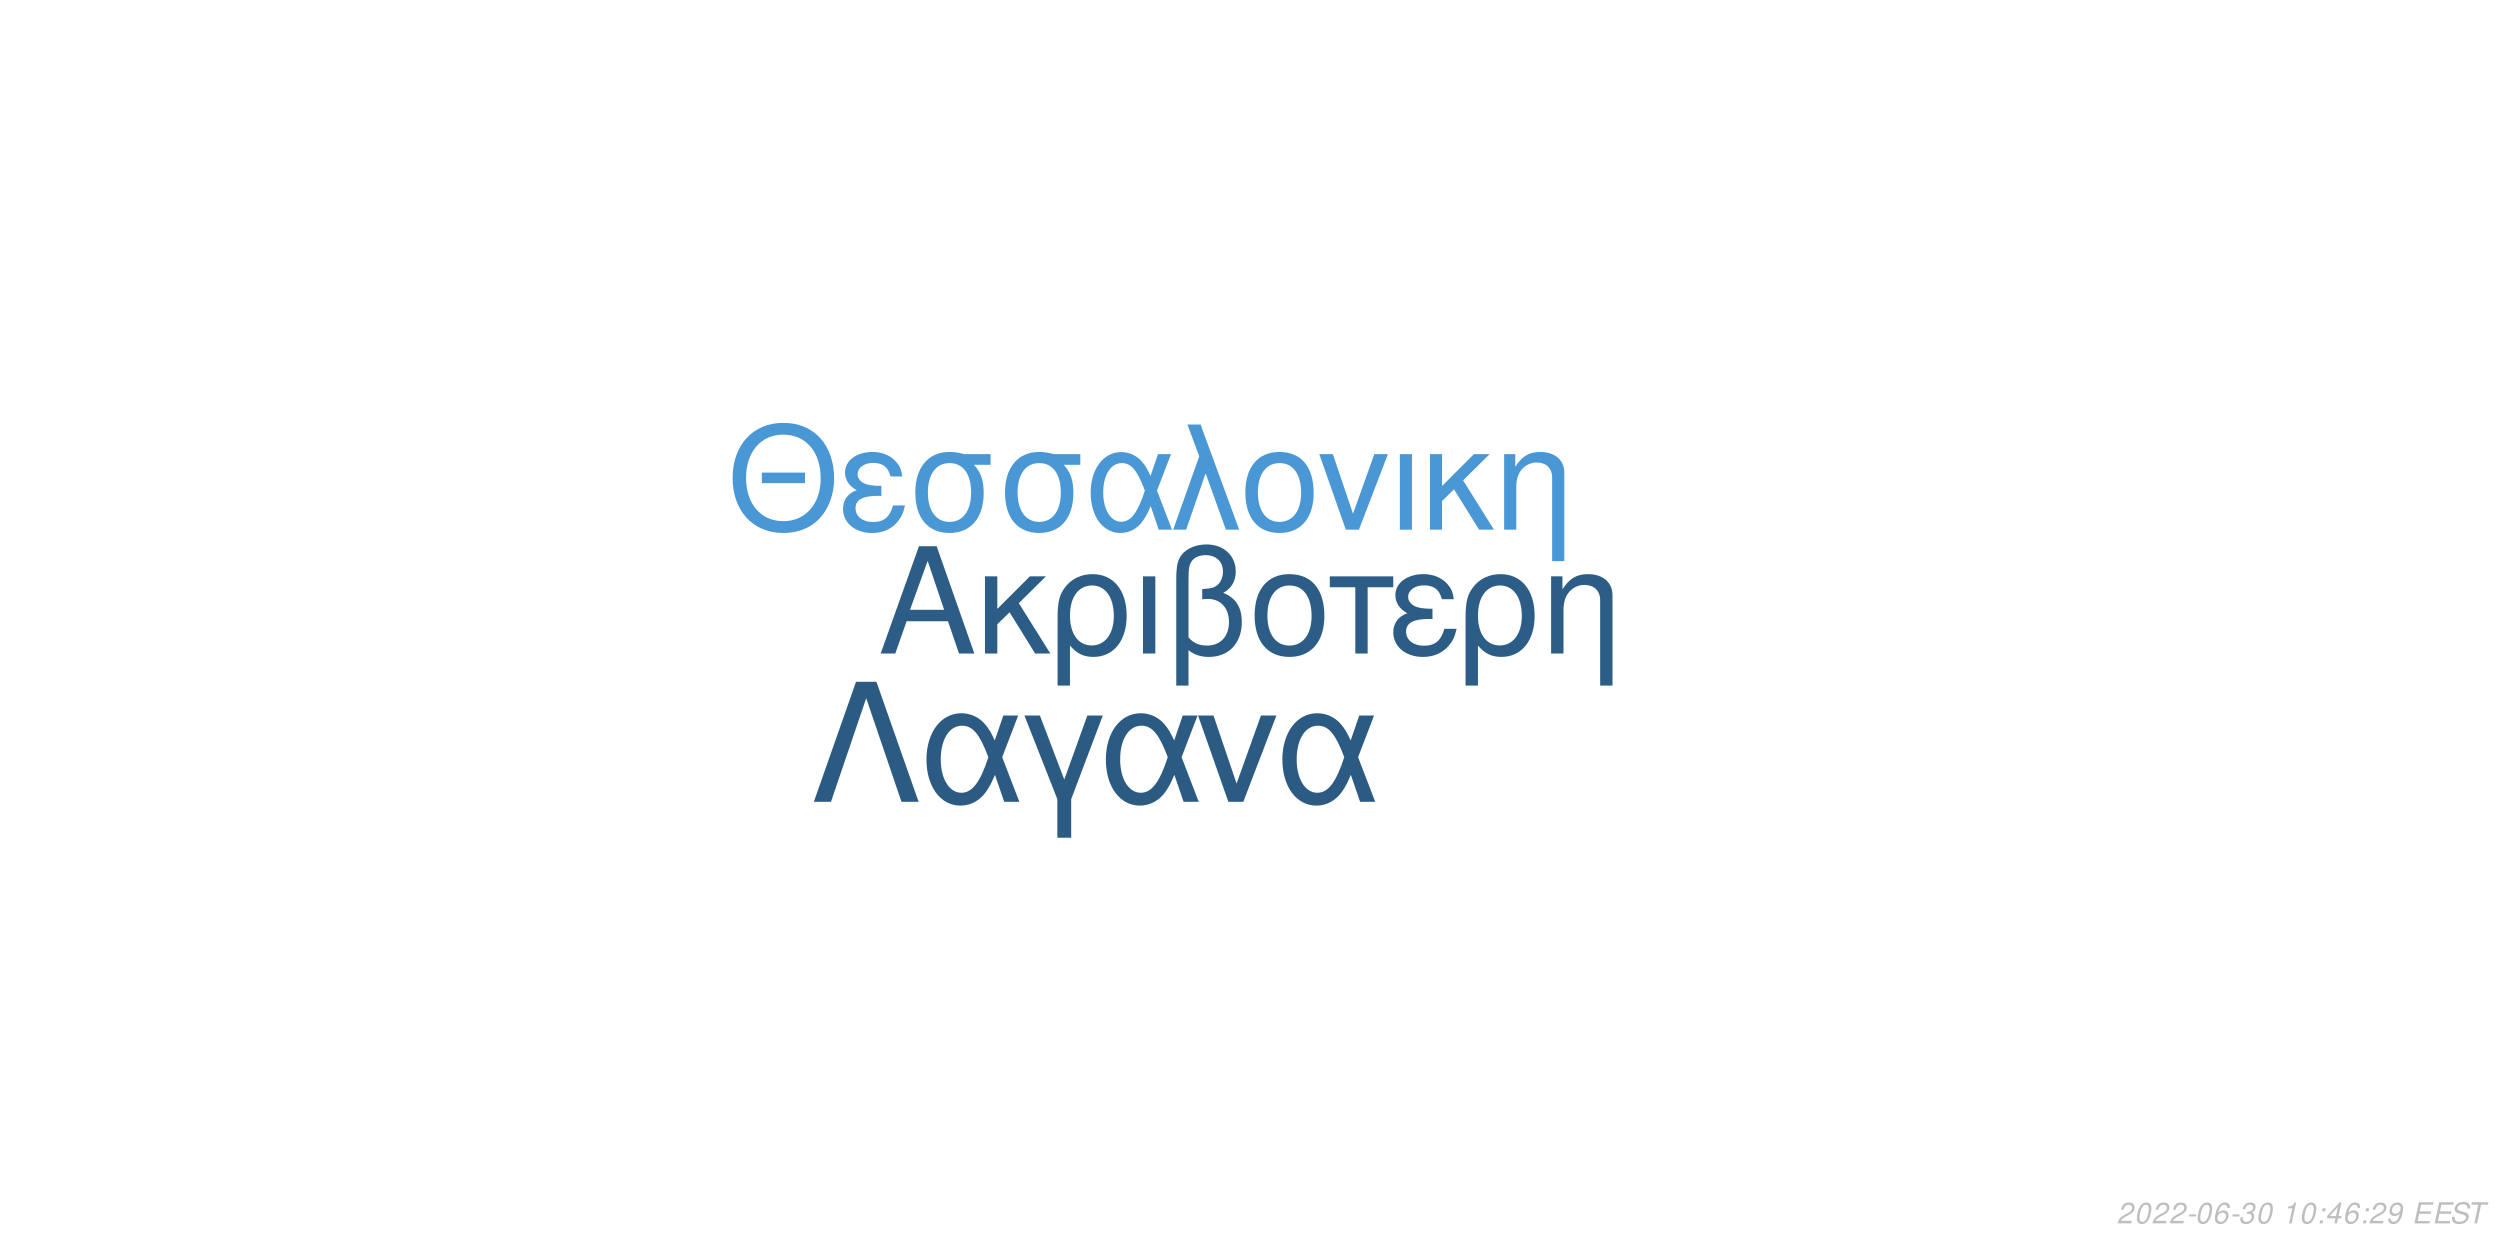
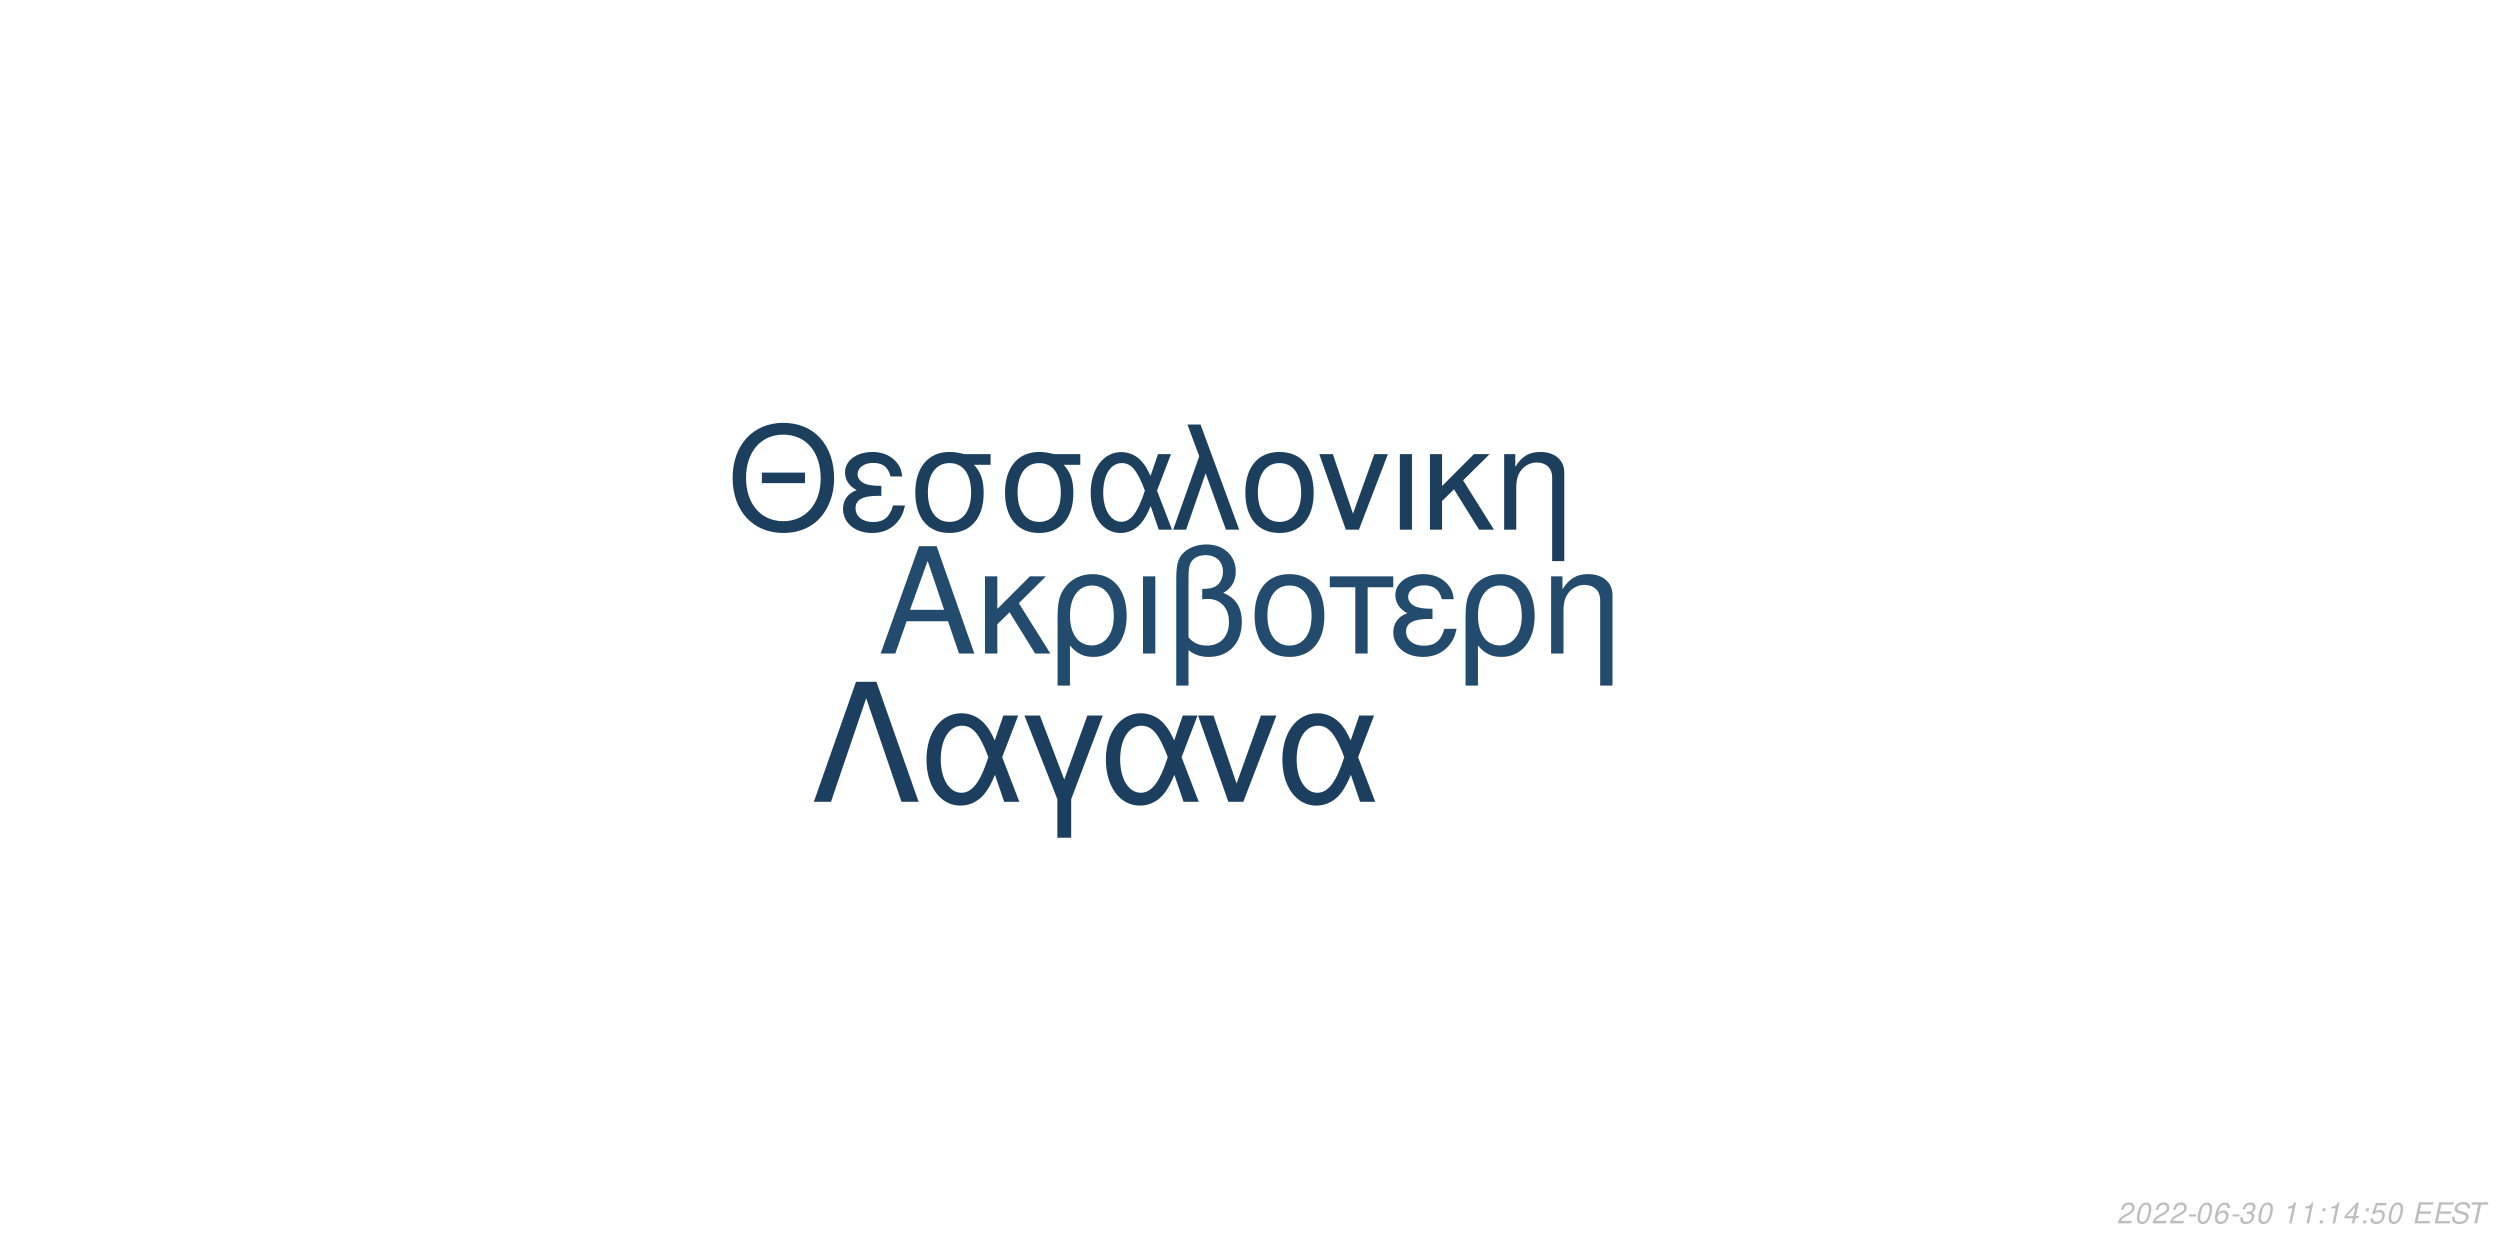
<svg xmlns="http://www.w3.org/2000/svg" xmlns:xlink="http://www.w3.org/1999/xlink" width="864pt" height="432pt" viewBox="0 0 864 432" version="1.1">
  <defs>
    <g>
      <symbol overflow="visible" id="glyph0-0">
        <path style="stroke:none;" d="" />
      </symbol>
      <symbol overflow="visible" id="glyph0-1">
        <path style="stroke:none;" d="M 24.125 -11.141 L 27.938 0 L 33.234 0 L 20.203 -37.094 L 14.094 -37.094 L 0.859 0 L 5.906 0 L 9.828 -11.141 Z M 22.797 -15.109 L 11 -15.109 L 17.094 -32.016 Z M 22.797 -15.109 " />
      </symbol>
      <symbol overflow="visible" id="glyph0-2">
        <path style="stroke:none;" d="M 7.172 -15.422 L 7.172 -26.672 L 2.906 -26.672 L 2.906 0 L 7.172 0 L 7.172 -10.125 L 11.406 -14.25 L 20.25 0 L 25.5 0 L 14.609 -17.406 L 23.969 -26.672 L 18.422 -26.672 Z M 7.172 -15.422 " />
      </symbol>
      <symbol overflow="visible" id="glyph0-3">
        <path style="stroke:none;" d="M 3 11.094 L 7.281 11.094 L 7.281 -2.797 C 9.516 -0.047 11.953 1.172 15.375 1.172 C 22.344 1.172 26.875 -4.422 26.875 -13.031 C 26.875 -21.891 22.297 -27.438 15.062 -27.438 C 11.297 -27.438 7.984 -25.906 5.797 -23.156 C 3.672 -20.516 3 -17.969 3 -12.359 Z M 14.906 -23.516 C 19.547 -23.516 22.438 -19.438 22.438 -12.922 C 22.438 -6.812 19.391 -2.797 14.812 -2.797 C 10.172 -2.797 7.281 -6.766 7.281 -13.125 C 7.281 -19.484 10.234 -23.516 14.906 -23.516 Z M 14.906 -23.516 " />
      </symbol>
      <symbol overflow="visible" id="glyph0-4">
        <path style="stroke:none;" d="M 3.516 0 L 7.781 0 L 7.781 -26.672 L 3.516 -26.672 Z M 3.516 0 " />
      </symbol>
      <symbol overflow="visible" id="glyph0-5">
        <path style="stroke:none;" d="M 4.016 11.094 L 8.25 11.094 L 8.25 -1.172 C 10.172 0.406 12.422 1.172 15.312 1.172 C 22.188 1.172 26.672 -3.609 26.672 -10.891 C 26.672 -15.984 24.578 -19.234 20.25 -20.969 C 23.109 -22.547 24.578 -25.031 24.578 -28.344 C 24.578 -33.844 20.406 -37.703 14.453 -37.703 C 10.938 -37.703 7.734 -36.391 6 -34.25 C 4.484 -32.422 4.016 -30.328 4.016 -25.391 Z M 8.25 -25.656 C 8.25 -29.359 8.5 -30.844 9.469 -32.062 C 10.375 -33.281 12.156 -34 14.094 -34 C 17.812 -34 20.156 -31.812 20.156 -28.297 C 20.156 -25.953 18.984 -23.812 17.297 -23.047 C 16.281 -22.547 15.469 -22.438 12.984 -22.297 L 12.984 -18.781 C 13.734 -18.828 14.344 -18.875 14.969 -18.875 C 19.344 -18.875 22.234 -15.719 22.234 -10.891 C 22.234 -5.906 19.281 -2.75 14.656 -2.75 C 11.953 -2.75 9.922 -3.609 8.25 -5.594 Z M 8.25 -25.656 " />
      </symbol>
      <symbol overflow="visible" id="glyph0-6">
        <path style="stroke:none;" d="M 14.094 -27.438 C 6.562 -27.438 2.094 -22.094 2.094 -13.125 C 2.094 -4.125 6.562 1.172 14.141 1.172 C 21.672 1.172 26.203 -4.172 26.203 -12.922 C 26.203 -22.188 21.828 -27.438 14.094 -27.438 Z M 14.141 -23.516 C 18.938 -23.516 21.781 -19.594 21.781 -12.984 C 21.781 -6.672 18.828 -2.75 14.141 -2.75 C 9.422 -2.75 6.516 -6.672 6.516 -13.125 C 6.516 -19.594 9.422 -23.516 14.141 -23.516 Z M 14.141 -23.516 " />
      </symbol>
      <symbol overflow="visible" id="glyph0-7">
        <path style="stroke:none;" d="M 7.891 0 L 12.156 0 L 12.156 -22.906 L 21.016 -22.906 L 21.016 -26.672 L -0.922 -26.672 L -0.922 -22.906 L 7.891 -22.906 Z M 7.891 0 " />
      </symbol>
      <symbol overflow="visible" id="glyph0-8">
        <path style="stroke:none;" d="M 14.562 -15.469 C 11.344 -15.469 9.562 -15.781 8.297 -16.438 C 6.922 -17.203 6.156 -18.328 6.156 -19.547 C 6.156 -21.891 8.453 -23.562 11.656 -23.562 C 15.062 -23.562 16.953 -22.094 17.812 -18.781 L 21.938 -18.781 C 21.578 -21.266 21.062 -22.5 19.797 -23.922 C 17.812 -26.203 14.906 -27.438 11.453 -27.438 C 5.797 -27.438 1.734 -24.375 1.734 -20.203 C 1.734 -17.609 3.156 -15.375 5.859 -13.938 C 2.797 -12.875 1.016 -10.484 1.016 -7.328 C 1.016 -2.391 5.297 1.172 11.25 1.172 C 14.969 1.172 17.906 -0.109 20.156 -2.641 C 21.578 -4.328 22.297 -5.797 22.906 -8.547 L 18.672 -8.547 C 17.5 -4.422 15.422 -2.703 11.609 -2.703 C 7.938 -2.703 5.438 -4.688 5.438 -7.578 C 5.438 -10.578 7.938 -11.953 13.484 -11.953 C 13.641 -11.953 14.094 -11.953 14.562 -11.906 Z M 14.562 -15.469 " />
      </symbol>
      <symbol overflow="visible" id="glyph0-9">
        <path style="stroke:none;" d="M 3.562 -26.672 L 3.562 0 L 7.844 0 L 7.844 -14.703 C 7.844 -17.906 8.5 -19.891 10.031 -21.531 C 11.406 -22.953 13.188 -23.719 15.062 -23.719 C 18.375 -23.719 20.516 -21.672 20.516 -18.469 L 20.516 11.094 L 24.781 11.094 L 24.781 -20.156 C 24.781 -24.578 21.469 -27.438 16.328 -27.438 C 12.359 -27.438 9.828 -25.906 7.484 -22.188 L 7.484 -26.672 Z M 3.562 -26.672 " />
      </symbol>
      <symbol overflow="visible" id="glyph1-0">
        <path style="stroke:none;" d="" />
      </symbol>
      <symbol overflow="visible" id="glyph1-1">
        <path style="stroke:none;" d="M 26.859 -19.734 L 11.953 -19.734 L 11.953 -16.094 L 26.859 -16.094 Z M 19.328 -36.922 C 8.922 -36.922 1.844 -29.25 1.844 -17.891 C 1.844 -6.484 8.875 1.141 19.391 1.141 C 23.812 1.141 27.703 -0.203 30.641 -2.688 C 34.578 -6.031 36.922 -11.656 36.922 -17.594 C 36.922 -29.297 30 -36.922 19.328 -36.922 Z M 19.328 -32.844 C 27.203 -32.844 32.281 -26.906 32.281 -17.688 C 32.281 -8.922 27.062 -2.938 19.391 -2.938 C 11.609 -2.938 6.484 -8.922 6.484 -17.891 C 6.484 -26.859 11.609 -32.844 19.328 -32.844 Z M 19.328 -32.844 " />
      </symbol>
      <symbol overflow="visible" id="glyph1-2">
        <path style="stroke:none;" d="M 14.25 -15.141 C 11.109 -15.141 9.375 -15.453 8.125 -16.094 C 6.781 -16.844 6.031 -17.938 6.031 -19.141 C 6.031 -21.422 8.266 -23.078 11.406 -23.078 C 14.75 -23.078 16.594 -21.625 17.438 -18.391 L 21.469 -18.391 C 21.125 -20.828 20.625 -22.031 19.391 -23.422 C 17.438 -25.656 14.594 -26.859 11.219 -26.859 C 5.688 -26.859 1.688 -23.875 1.688 -19.781 C 1.688 -17.234 3.094 -15.047 5.734 -13.656 C 2.734 -12.609 1 -10.266 1 -7.172 C 1 -2.344 5.188 1.141 11.016 1.141 C 14.656 1.141 17.547 -0.094 19.734 -2.594 C 21.125 -4.234 21.828 -5.688 22.422 -8.375 L 18.281 -8.375 C 17.141 -4.328 15.094 -2.641 11.359 -2.641 C 7.766 -2.641 5.328 -4.578 5.328 -7.422 C 5.328 -10.359 7.766 -11.703 13.203 -11.703 C 13.359 -11.703 13.797 -11.703 14.25 -11.656 Z M 14.25 -15.141 " />
      </symbol>
      <symbol overflow="visible" id="glyph1-3">
        <path style="stroke:none;" d="M 29 -26.109 L 19.938 -26.109 C 17.594 -26.703 16.438 -26.859 14.703 -26.859 C 7.469 -26.859 2.984 -21.469 2.984 -12.859 C 2.984 -4.031 7.375 1.141 14.797 1.141 C 22.172 1.141 26.609 -4.078 26.609 -12.656 C 26.609 -17.047 25.656 -19.828 23.266 -22.422 L 29 -22.422 Z M 14.797 -23.016 C 19.531 -23.016 22.266 -19.234 22.266 -12.75 C 22.266 -6.531 19.438 -2.688 14.797 -2.688 C 10.172 -2.688 7.328 -6.531 7.328 -12.859 C 7.328 -19.188 10.172 -23.016 14.797 -23.016 Z M 14.797 -23.016 " />
      </symbol>
      <symbol overflow="visible" id="glyph1-4">
        <path style="stroke:none;" d="M 29.344 -26.109 L 24.859 -26.109 L 22.266 -18.578 C 21.125 -21.031 20.484 -22.125 19.328 -23.469 C 17.547 -25.609 14.906 -26.812 12.156 -26.812 C 5.984 -26.812 1.594 -20.984 1.594 -12.812 C 1.594 -4.578 5.828 1.141 11.906 1.141 C 14.953 1.141 17.734 -0.344 19.625 -3.047 C 20.672 -4.531 21.281 -5.688 22.328 -8.172 L 25.109 0 L 29.703 0 L 24.516 -13.5 Z M 20.328 -13.5 C 17.891 -5.922 15.453 -2.734 12.156 -2.734 C 8.516 -2.734 5.922 -6.922 5.922 -12.812 C 5.922 -18.938 8.516 -23.016 12.359 -23.016 C 15.594 -23.016 17.688 -20.531 20.328 -13.5 Z M 20.328 -13.5 " />
      </symbol>
      <symbol overflow="visible" id="glyph1-5">
        <path style="stroke:none;" d="M 1.094 0 L 5.578 0 L 12.312 -19.484 L 19.328 0 L 23.922 0 L 10.562 -36.328 L 6.031 -36.328 L 10.109 -25.359 Z M 1.094 0 " />
      </symbol>
      <symbol overflow="visible" id="glyph1-6">
        <path style="stroke:none;" d="M 13.797 -26.859 C 6.422 -26.859 2.047 -21.625 2.047 -12.859 C 2.047 -4.031 6.422 1.141 13.859 1.141 C 21.234 1.141 25.656 -4.078 25.656 -12.656 C 25.656 -21.719 21.375 -26.859 13.797 -26.859 Z M 13.859 -23.016 C 18.531 -23.016 21.328 -19.188 21.328 -12.703 C 21.328 -6.531 18.438 -2.688 13.859 -2.688 C 9.219 -2.688 6.375 -6.531 6.375 -12.859 C 6.375 -19.188 9.219 -23.016 13.859 -23.016 Z M 13.859 -23.016 " />
      </symbol>
      <symbol overflow="visible" id="glyph1-7">
        <path style="stroke:none;" d="M 14.297 0 L 24.312 -26.109 L 19.625 -26.109 L 12.25 -5.531 L 5.281 -26.109 L 0.594 -26.109 L 9.766 0 Z M 14.297 0 " />
      </symbol>
      <symbol overflow="visible" id="glyph1-8">
        <path style="stroke:none;" d="M 3.438 0 L 7.625 0 L 7.625 -26.109 L 3.438 -26.109 Z M 3.438 0 " />
      </symbol>
      <symbol overflow="visible" id="glyph1-9">
        <path style="stroke:none;" d="M 7.031 -15.094 L 7.031 -26.109 L 2.844 -26.109 L 2.844 0 L 7.031 0 L 7.031 -9.922 L 11.156 -13.953 L 19.828 0 L 24.969 0 L 14.297 -17.047 L 23.469 -26.109 L 18.031 -26.109 Z M 7.031 -15.094 " />
      </symbol>
      <symbol overflow="visible" id="glyph1-10">
        <path style="stroke:none;" d="M 3.484 -26.109 L 3.484 0 L 7.672 0 L 7.672 -14.406 C 7.672 -17.547 8.328 -19.484 9.812 -21.078 C 11.156 -22.469 12.906 -23.219 14.75 -23.219 C 17.984 -23.219 20.078 -21.234 20.078 -18.094 L 20.078 10.859 L 24.266 10.859 L 24.266 -19.734 C 24.266 -24.062 21.031 -26.859 16 -26.859 C 12.109 -26.859 9.609 -25.359 7.328 -21.719 L 7.328 -26.109 Z M 3.484 -26.109 " />
      </symbol>
      <symbol overflow="visible" id="glyph2-0">
        <path style="stroke:none;" d="" />
      </symbol>
      <symbol overflow="visible" id="glyph2-1">
        <path style="stroke:none;" d="M 22.531 -41.484 L 15.484 -41.484 L 0.906 0 L 6.828 0 L 19 -35.797 L 31.188 0 L 37.109 0 Z M 22.531 -41.484 " />
      </symbol>
      <symbol overflow="visible" id="glyph2-2">
        <path style="stroke:none;" d="M 33.516 -29.812 L 28.391 -29.812 L 25.438 -21.219 C 24.125 -24.016 23.391 -25.266 22.078 -26.797 C 20.031 -29.25 17.016 -30.609 13.891 -30.609 C 6.828 -30.609 1.828 -23.953 1.828 -14.625 C 1.828 -5.234 6.656 1.312 13.594 1.312 C 17.078 1.312 20.266 -0.391 22.422 -3.469 C 23.609 -5.172 24.297 -6.484 25.5 -9.328 L 28.688 0 L 33.922 0 L 28 -15.422 Z M 23.219 -15.422 C 20.422 -6.766 17.641 -3.125 13.891 -3.125 C 9.734 -3.125 6.766 -7.906 6.766 -14.625 C 6.766 -21.625 9.734 -26.297 14.109 -26.297 C 17.812 -26.297 20.203 -23.453 23.219 -15.422 Z M 23.219 -15.422 " />
      </symbol>
      <symbol overflow="visible" id="glyph2-3">
        <path style="stroke:none;" d="M 12.062 12.406 L 16.844 12.406 L 16.844 -0.906 L 27.766 -29.812 L 22.422 -29.812 L 14.453 -7.688 L 6.031 -29.812 L 0.688 -29.812 L 12.062 -0.906 Z M 12.062 12.406 " />
      </symbol>
      <symbol overflow="visible" id="glyph2-4">
        <path style="stroke:none;" d="M 16.328 0 L 27.766 -29.812 L 22.422 -29.812 L 14 -6.312 L 6.031 -29.812 L 0.688 -29.812 L 11.156 0 Z M 16.328 0 " />
      </symbol>
      <symbol overflow="visible" id="glyph3-0">
        <path style="stroke:none;" d="" />
      </symbol>
      <symbol overflow="visible" id="glyph3-1">
        <path style="stroke:none;" d="M 5.234 -0.875 L 1.469 -0.875 C 1.641 -1.375 2.203 -1.891 3.109 -2.344 L 4.234 -2.938 C 5.562 -3.625 6.219 -4.469 6.219 -5.484 C 6.219 -5.938 6.062 -6.359 5.797 -6.656 C 5.469 -7.047 4.984 -7.234 4.312 -7.234 C 2.766 -7.234 1.891 -6.453 1.484 -4.734 L 2.375 -4.734 C 2.484 -5.188 2.609 -5.484 2.797 -5.75 C 3.094 -6.203 3.609 -6.453 4.188 -6.453 C 4.891 -6.453 5.344 -6.031 5.344 -5.375 C 5.344 -4.703 4.859 -4.094 4.016 -3.656 L 2.984 -3.125 C 1.234 -2.188 0.797 -1.656 0.344 -0.016 L 5.047 -0.016 Z M 5.234 -0.875 " />
      </symbol>
      <symbol overflow="visible" id="glyph3-2">
        <path style="stroke:none;" d="M 4.203 -7.234 C 3.375 -7.234 2.688 -6.812 2.125 -5.984 C 1.484 -5.047 0.984 -3.188 0.984 -1.734 C 0.984 -1.109 1.172 -0.562 1.484 -0.266 C 1.797 0.047 2.281 0.234 2.766 0.234 C 3.625 0.234 4.281 -0.156 4.859 -1.016 C 5.516 -1.953 6 -3.797 6 -5.266 C 6 -6.5 5.328 -7.234 4.203 -7.234 Z M 4.094 -6.453 C 4.734 -6.453 5.125 -5.984 5.125 -5.156 C 5.125 -4.203 4.781 -2.625 4.406 -1.812 C 3.984 -0.938 3.516 -0.547 2.875 -0.547 C 2.25 -0.547 1.875 -1.031 1.875 -1.828 C 1.875 -2.797 2.203 -4.344 2.594 -5.203 C 2.984 -6.047 3.453 -6.453 4.094 -6.453 Z M 4.094 -6.453 " />
      </symbol>
      <symbol overflow="visible" id="glyph3-3">
        <path style="stroke:none;" d="M 3.516 -3.125 L 1.125 -3.125 L 0.969 -2.406 L 3.359 -2.406 Z M 3.516 -3.125 " />
      </symbol>
      <symbol overflow="visible" id="glyph3-4">
        <path style="stroke:none;" d="M 6.125 -5.344 L 6.141 -5.625 C 6.141 -6.609 5.453 -7.234 4.391 -7.234 C 3.438 -7.234 2.641 -6.719 2.016 -5.703 C 1.422 -4.781 0.938 -2.953 0.938 -1.688 C 0.938 -0.516 1.688 0.234 2.859 0.234 C 3.703 0.234 4.438 -0.156 5 -0.875 C 5.406 -1.422 5.672 -2.156 5.672 -2.766 C 5.672 -3.812 4.969 -4.5 3.906 -4.5 C 3.234 -4.5 2.672 -4.234 2.094 -3.625 C 2.406 -5.375 3.234 -6.453 4.25 -6.453 C 4.703 -6.453 5.062 -6.234 5.172 -5.844 C 5.203 -5.719 5.234 -5.578 5.25 -5.344 Z M 3.656 -3.734 C 4.344 -3.734 4.797 -3.281 4.797 -2.625 C 4.797 -1.469 3.984 -0.547 2.984 -0.547 C 2.297 -0.547 1.812 -1.047 1.812 -1.766 C 1.812 -2.859 2.625 -3.734 3.656 -3.734 Z M 3.656 -3.734 " />
      </symbol>
      <symbol overflow="visible" id="glyph3-5">
        <path style="stroke:none;" d="M 2.922 -3.312 C 3.125 -3.344 3.234 -3.344 3.375 -3.344 C 4.203 -3.344 4.688 -3 4.688 -2.406 C 4.688 -1.312 3.906 -0.547 2.781 -0.547 C 2.047 -0.547 1.594 -0.938 1.594 -1.562 C 1.594 -1.719 1.609 -1.844 1.656 -2.094 L 0.766 -2.094 C 0.734 -1.797 0.719 -1.641 0.719 -1.469 C 0.719 -0.375 1.406 0.234 2.641 0.234 C 3.547 0.234 4.297 -0.078 4.812 -0.656 C 5.266 -1.156 5.562 -1.875 5.562 -2.547 C 5.562 -3.125 5.344 -3.453 4.797 -3.734 C 5.641 -4.234 6.016 -4.844 6.016 -5.734 C 6.016 -6.656 5.312 -7.234 4.203 -7.234 C 3.375 -7.234 2.672 -6.938 2.188 -6.375 C 1.891 -6.031 1.703 -5.641 1.516 -4.906 L 2.391 -4.906 C 2.5 -5.359 2.594 -5.594 2.734 -5.812 C 3.047 -6.234 3.516 -6.453 4.078 -6.453 C 4.734 -6.453 5.141 -6.125 5.141 -5.578 C 5.141 -5.188 5.016 -4.797 4.797 -4.547 C 4.516 -4.234 4 -4.062 3.266 -4.062 L 3.078 -4.062 Z M 2.922 -3.312 " />
      </symbol>
      <symbol overflow="visible" id="glyph3-6">
        <path style="stroke:none;" d="" />
      </symbol>
      <symbol overflow="visible" id="glyph3-7">
        <path style="stroke:none;" d="M 3.703 -5.188 L 2.594 0 L 3.469 0 L 5.016 -7.234 L 4.438 -7.234 C 3.906 -6.156 3.688 -6.016 2.234 -5.812 L 2.109 -5.188 Z M 3.703 -5.188 " />
      </symbol>
      <symbol overflow="visible" id="glyph3-8">
        <path style="stroke:none;" d="M 2.359 -1.031 L 1.312 -1.031 L 1.094 0 L 2.141 0 Z M 3.266 -5.234 L 2.219 -5.234 L 2 -4.203 L 3.047 -4.203 Z M 3.266 -5.234 " />
      </symbol>
      <symbol overflow="visible" id="glyph3-9">
        <path style="stroke:none;" d="M 3.625 -1.75 L 3.266 0 L 4.141 0 L 4.516 -1.75 L 5.562 -1.75 L 5.734 -2.531 L 4.688 -2.531 L 5.688 -7.234 L 5.016 -7.234 L 0.844 -2.672 L 0.641 -1.75 Z M 3.797 -2.531 L 1.594 -2.531 L 4.469 -5.703 Z M 3.797 -2.531 " />
      </symbol>
      <symbol overflow="visible" id="glyph3-10">
-         <path style="stroke:none;" d="M 0.844 -1.656 C 0.844 -1.547 0.844 -1.438 0.844 -1.375 C 0.844 -0.406 1.531 0.234 2.578 0.234 C 3.203 0.234 3.766 0.016 4.297 -0.438 C 4.938 -1 5.312 -1.656 5.594 -2.719 C 5.844 -3.672 6.016 -4.766 6.016 -5.375 C 6.016 -5.844 5.844 -6.328 5.547 -6.656 C 5.203 -7.031 4.703 -7.234 4.062 -7.234 C 2.516 -7.234 1.297 -5.938 1.297 -4.266 C 1.297 -3.203 1.984 -2.547 3.047 -2.547 C 3.484 -2.547 3.953 -2.672 4.281 -2.891 C 4.406 -2.984 4.547 -3.078 4.828 -3.344 C 4.438 -1.484 3.703 -0.547 2.703 -0.547 C 2.109 -0.547 1.719 -0.938 1.719 -1.547 L 1.719 -1.656 Z M 3.953 -6.453 C 4.625 -6.453 5.141 -5.953 5.141 -5.281 C 5.141 -4.188 4.312 -3.312 3.297 -3.312 C 2.594 -3.312 2.172 -3.734 2.172 -4.453 C 2.172 -5.562 2.984 -6.453 3.953 -6.453 Z M 3.953 -6.453 " />
+         <path style="stroke:none;" d="M 6.297 -7.094 L 2.594 -7.094 L 1.234 -3.234 L 2.047 -3.234 C 2.656 -3.766 2.938 -3.906 3.531 -3.906 C 4.328 -3.906 4.797 -3.453 4.797 -2.688 C 4.797 -1.438 3.969 -0.547 2.828 -0.547 C 2.031 -0.547 1.609 -0.938 1.578 -1.734 L 0.703 -1.734 L 0.703 -1.516 C 0.703 -0.938 0.844 -0.547 1.188 -0.266 C 1.562 0.062 2.078 0.234 2.703 0.234 C 3.656 0.234 4.391 -0.156 4.984 -0.922 C 5.422 -1.5 5.672 -2.234 5.672 -2.953 C 5.672 -4 4.938 -4.672 3.812 -4.672 C 3.328 -4.672 2.906 -4.547 2.406 -4.234 L 3.109 -6.219 L 6.109 -6.219 Z M 6.297 -7.094 " />
      </symbol>
      <symbol overflow="visible" id="glyph3-11">
        <path style="stroke:none;" d="M 2.547 -3.312 L 6.5 -3.312 L 6.688 -4.141 L 2.719 -4.141 L 3.219 -6.469 L 7.344 -6.469 L 7.516 -7.297 L 2.453 -7.297 L 0.906 0 L 6.125 0 L 6.297 -0.812 L 2.016 -0.812 Z M 2.547 -3.312 " />
      </symbol>
      <symbol overflow="visible" id="glyph3-12">
        <path style="stroke:none;" d="M 7.062 -5.156 C 7.125 -5.438 7.141 -5.562 7.141 -5.703 C 7.141 -6.156 6.938 -6.594 6.594 -6.891 C 6.188 -7.25 5.656 -7.406 4.875 -7.406 C 3.844 -7.406 3.047 -7.125 2.5 -6.562 C 2.094 -6.141 1.781 -5.438 1.781 -4.922 C 1.781 -4.297 2.219 -3.766 2.891 -3.562 L 4.594 -3.094 C 5.406 -2.859 5.734 -2.578 5.734 -2.094 C 5.734 -1.781 5.547 -1.406 5.266 -1.141 C 4.844 -0.766 4.266 -0.578 3.453 -0.578 C 2.328 -0.578 1.812 -0.984 1.812 -1.906 C 1.812 -2.047 1.812 -2.125 1.844 -2.312 L 0.984 -2.312 C 0.906 -2.062 0.891 -1.906 0.891 -1.688 C 0.891 -0.484 1.797 0.234 3.297 0.234 C 4.359 0.234 5.234 -0.062 5.812 -0.609 C 6.344 -1.078 6.688 -1.797 6.688 -2.375 C 6.688 -2.641 6.609 -2.906 6.453 -3.156 C 6.234 -3.5 5.938 -3.703 5.469 -3.828 L 3.75 -4.312 C 2.984 -4.547 2.734 -4.734 2.734 -5.188 C 2.734 -5.547 2.875 -5.844 3.188 -6.109 C 3.547 -6.438 4.031 -6.594 4.703 -6.594 C 5.266 -6.594 5.688 -6.484 5.906 -6.297 C 6.094 -6.125 6.219 -5.797 6.219 -5.516 C 6.219 -5.422 6.203 -5.344 6.188 -5.156 Z M 7.062 -5.156 " />
      </symbol>
      <symbol overflow="visible" id="glyph3-13">
        <path style="stroke:none;" d="M 4.938 -6.469 L 7.312 -6.469 L 7.484 -7.297 L 1.75 -7.297 L 1.578 -6.469 L 3.984 -6.469 L 2.609 0 L 3.547 0 Z M 4.938 -6.469 " />
      </symbol>
    </g>
  </defs>
  <g id="surface1">
    <rect x="0" y="0" width="864" height="432" style="fill:rgb(100%,100%,100%);fill-opacity:1;stroke:none;" />
-     <g style="fill:rgb(17.255%,36.471%,52.549%);fill-opacity:1;">
+     <g style="fill:rgb(13.725%,29.412%,43.137%);fill-opacity:1;">
      <use xlink:href="#glyph0-1" x="303.5" y="225.861" />
      <use xlink:href="#glyph0-2" x="337.5" y="225.861" />
      <use xlink:href="#glyph0-3" x="362.5" y="225.861" />
      <use xlink:href="#glyph0-4" x="391.5" y="225.861" />
      <use xlink:href="#glyph0-5" x="402.5" y="225.861" />
      <use xlink:href="#glyph0-6" x="431.5" y="225.861" />
      <use xlink:href="#glyph0-7" x="460.5" y="225.861" />
      <use xlink:href="#glyph0-8" x="480.5" y="225.861" />
      <use xlink:href="#glyph0-3" x="503.5" y="225.861" />
      <use xlink:href="#glyph0-9" x="532.5" y="225.861" />
    </g>
-     <g style="fill:rgb(28.627%,59.216%,83.137%);fill-opacity:1;">
+     <g style="fill:rgb(11.373%,24.706%,36.863%);fill-opacity:1;">
      <use xlink:href="#glyph1-1" x="251.348" y="183.058" />
      <use xlink:href="#glyph1-2" x="290.348" y="183.058" />
      <use xlink:href="#glyph1-3" x="313.348" y="183.058" />
      <use xlink:href="#glyph1-3" x="344.348" y="183.058" />
      <use xlink:href="#glyph1-4" x="375.348" y="183.058" />
      <use xlink:href="#glyph1-5" x="404.348" y="183.058" />
      <use xlink:href="#glyph1-6" x="428.348" y="183.058" />
      <use xlink:href="#glyph1-7" x="455.348" y="183.058" />
      <use xlink:href="#glyph1-8" x="480.348" y="183.058" />
      <use xlink:href="#glyph1-9" x="491.348" y="183.058" />
      <use xlink:href="#glyph1-10" x="516.348" y="183.058" />
    </g>
-     <g style="fill:rgb(16.863%,35.294%,51.373%);fill-opacity:1;">
+     <g style="fill:rgb(11.373%,24.706%,37.255%);fill-opacity:1;">
      <use xlink:href="#glyph2-1" x="280.359" y="277.105" />
      <use xlink:href="#glyph2-2" x="318.359" y="277.105" />
      <use xlink:href="#glyph2-3" x="353.359" y="277.105" />
      <use xlink:href="#glyph2-2" x="380.359" y="277.105" />
      <use xlink:href="#glyph2-4" x="413.359" y="277.105" />
      <use xlink:href="#glyph2-2" x="441.359" y="277.105" />
    </g>
    <g style="fill:rgb(74.51%,74.51%,74.51%);fill-opacity:1;">
      <use xlink:href="#glyph3-1" x="731.52" y="422.81" />
      <use xlink:href="#glyph3-2" x="737.52" y="422.81" />
      <use xlink:href="#glyph3-1" x="743.52" y="422.81" />
      <use xlink:href="#glyph3-1" x="749.52" y="422.81" />
      <use xlink:href="#glyph3-3" x="755.52" y="422.81" />
      <use xlink:href="#glyph3-2" x="758.52" y="422.81" />
      <use xlink:href="#glyph3-4" x="764.52" y="422.81" />
      <use xlink:href="#glyph3-3" x="770.52" y="422.81" />
      <use xlink:href="#glyph3-5" x="773.52" y="422.81" />
      <use xlink:href="#glyph3-2" x="779.52" y="422.81" />
      <use xlink:href="#glyph3-6" x="785.52" y="422.81" />
      <use xlink:href="#glyph3-7" x="788.52" y="422.81" />
-       <use xlink:href="#glyph3-2" x="794.52" y="422.81" />
+       <use xlink:href="#glyph3-7" x="794.52" y="422.81" />
      <use xlink:href="#glyph3-8" x="800.52" y="422.81" />
-       <use xlink:href="#glyph3-9" x="803.52" y="422.81" />
-       <use xlink:href="#glyph3-4" x="809.52" y="422.81" />
+       <use xlink:href="#glyph3-7" x="803.52" y="422.81" />
+       <use xlink:href="#glyph3-9" x="809.52" y="422.81" />
      <use xlink:href="#glyph3-8" x="815.52" y="422.81" />
-       <use xlink:href="#glyph3-1" x="818.52" y="422.81" />
-       <use xlink:href="#glyph3-10" x="824.52" y="422.81" />
+       <use xlink:href="#glyph3-10" x="818.52" y="422.81" />
+       <use xlink:href="#glyph3-2" x="824.52" y="422.81" />
      <use xlink:href="#glyph3-6" x="830.52" y="422.81" />
      <use xlink:href="#glyph3-11" x="833.52" y="422.81" />
      <use xlink:href="#glyph3-11" x="840.52" y="422.81" />
      <use xlink:href="#glyph3-12" x="846.52" y="422.81" />
      <use xlink:href="#glyph3-13" x="852.52" y="422.81" />
    </g>
  </g>
</svg>
